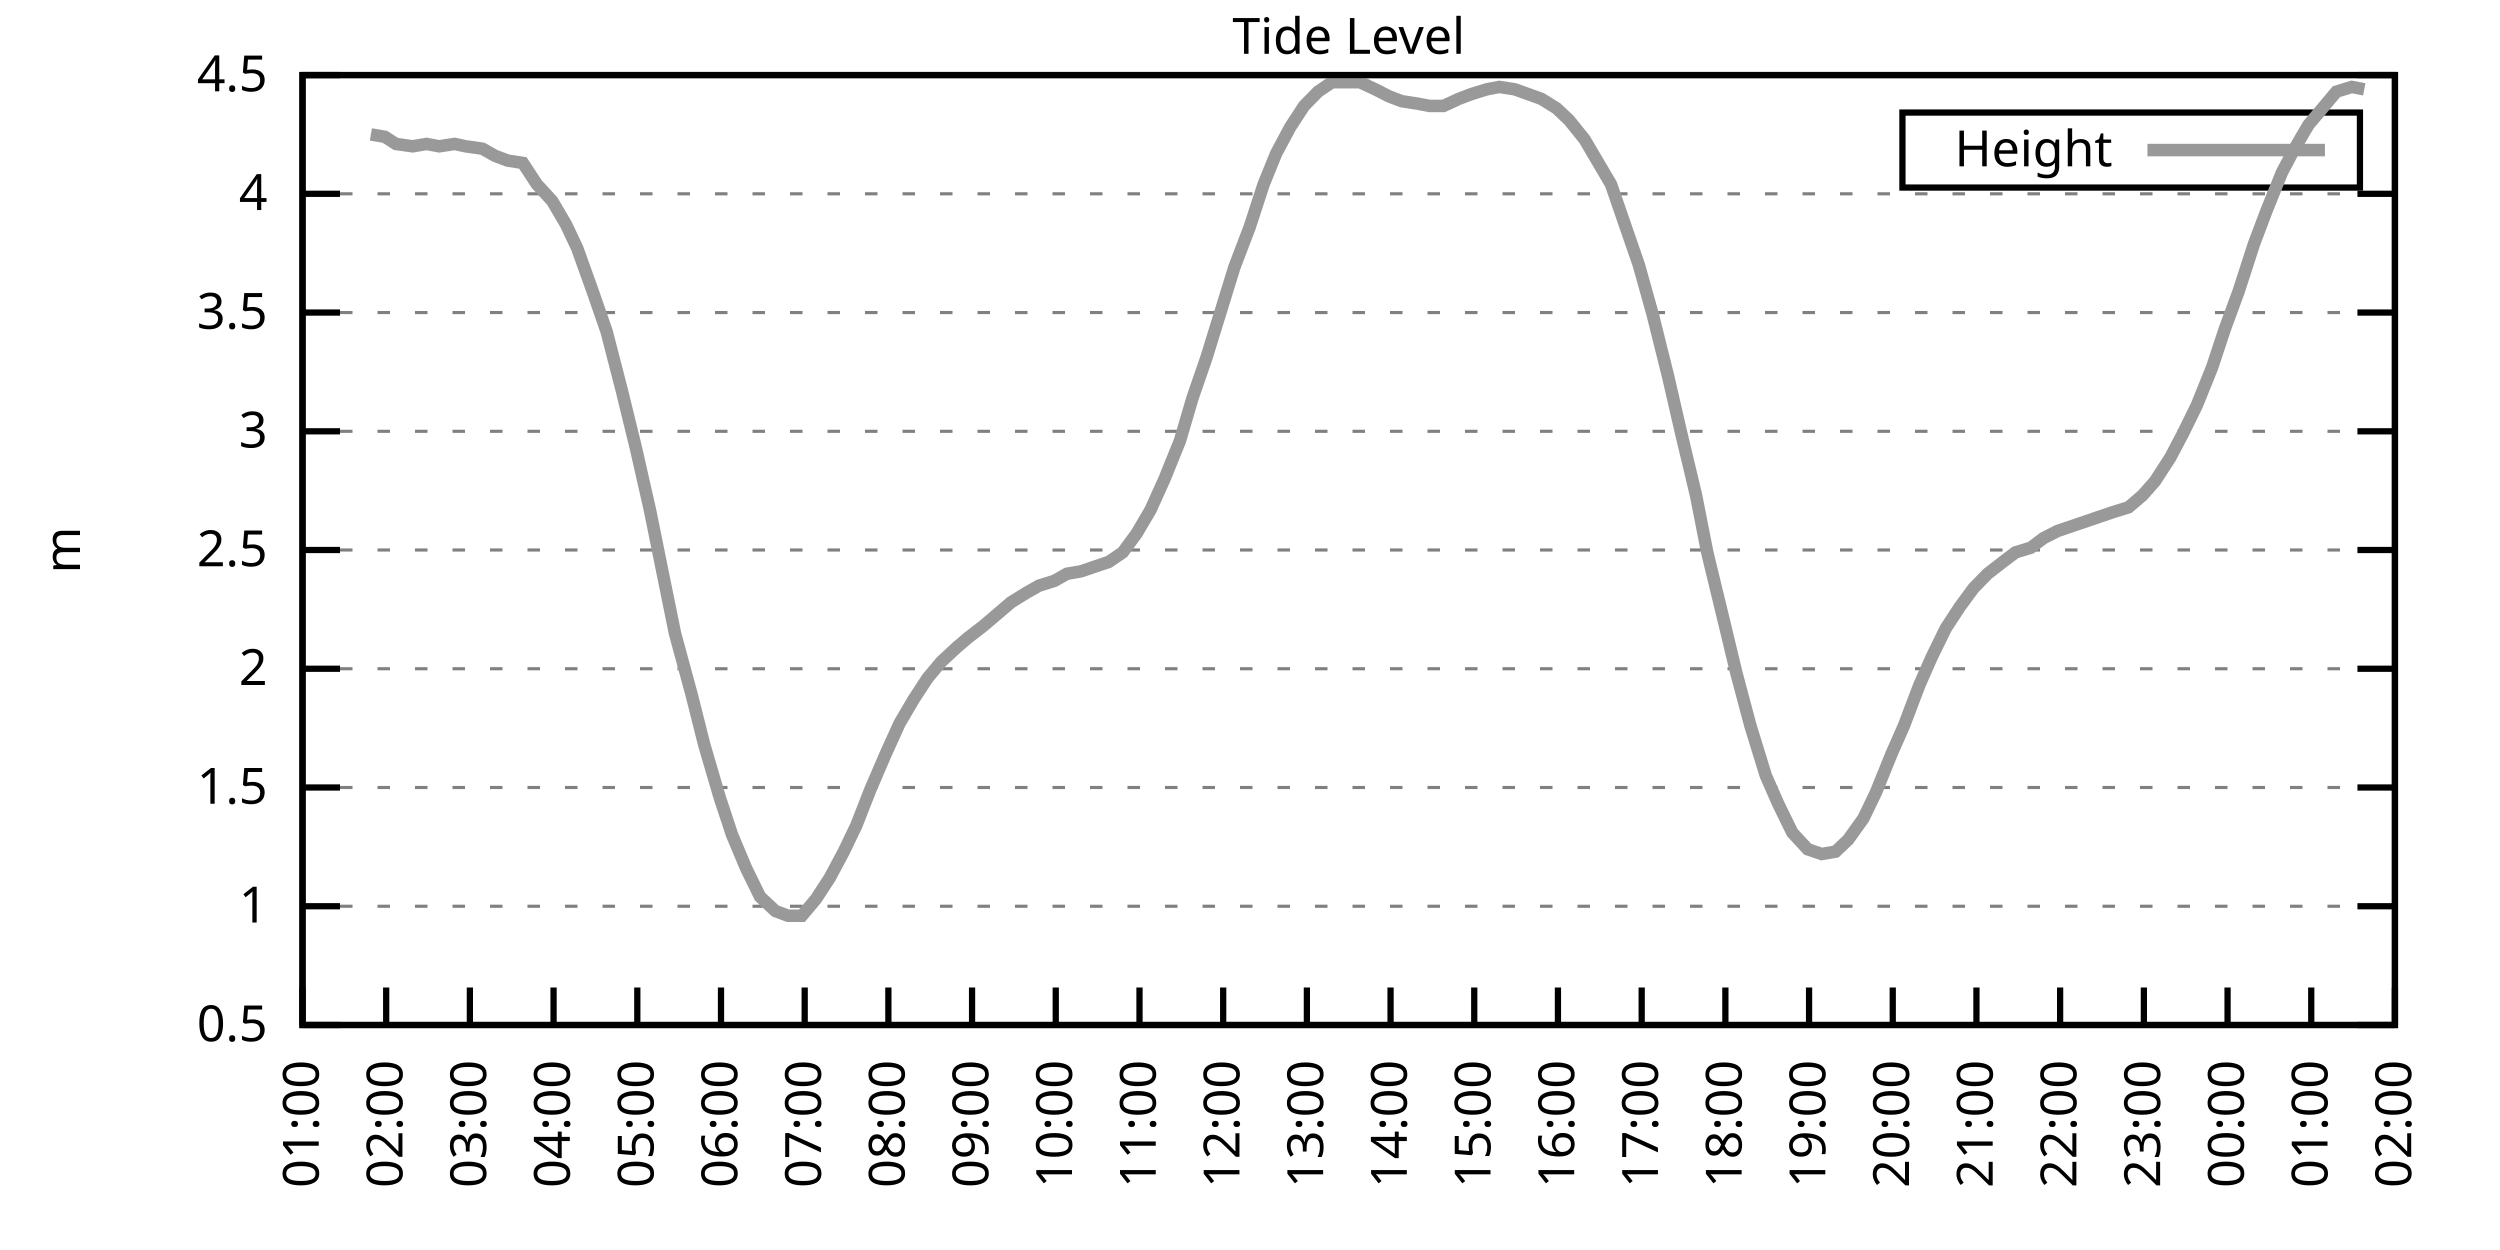
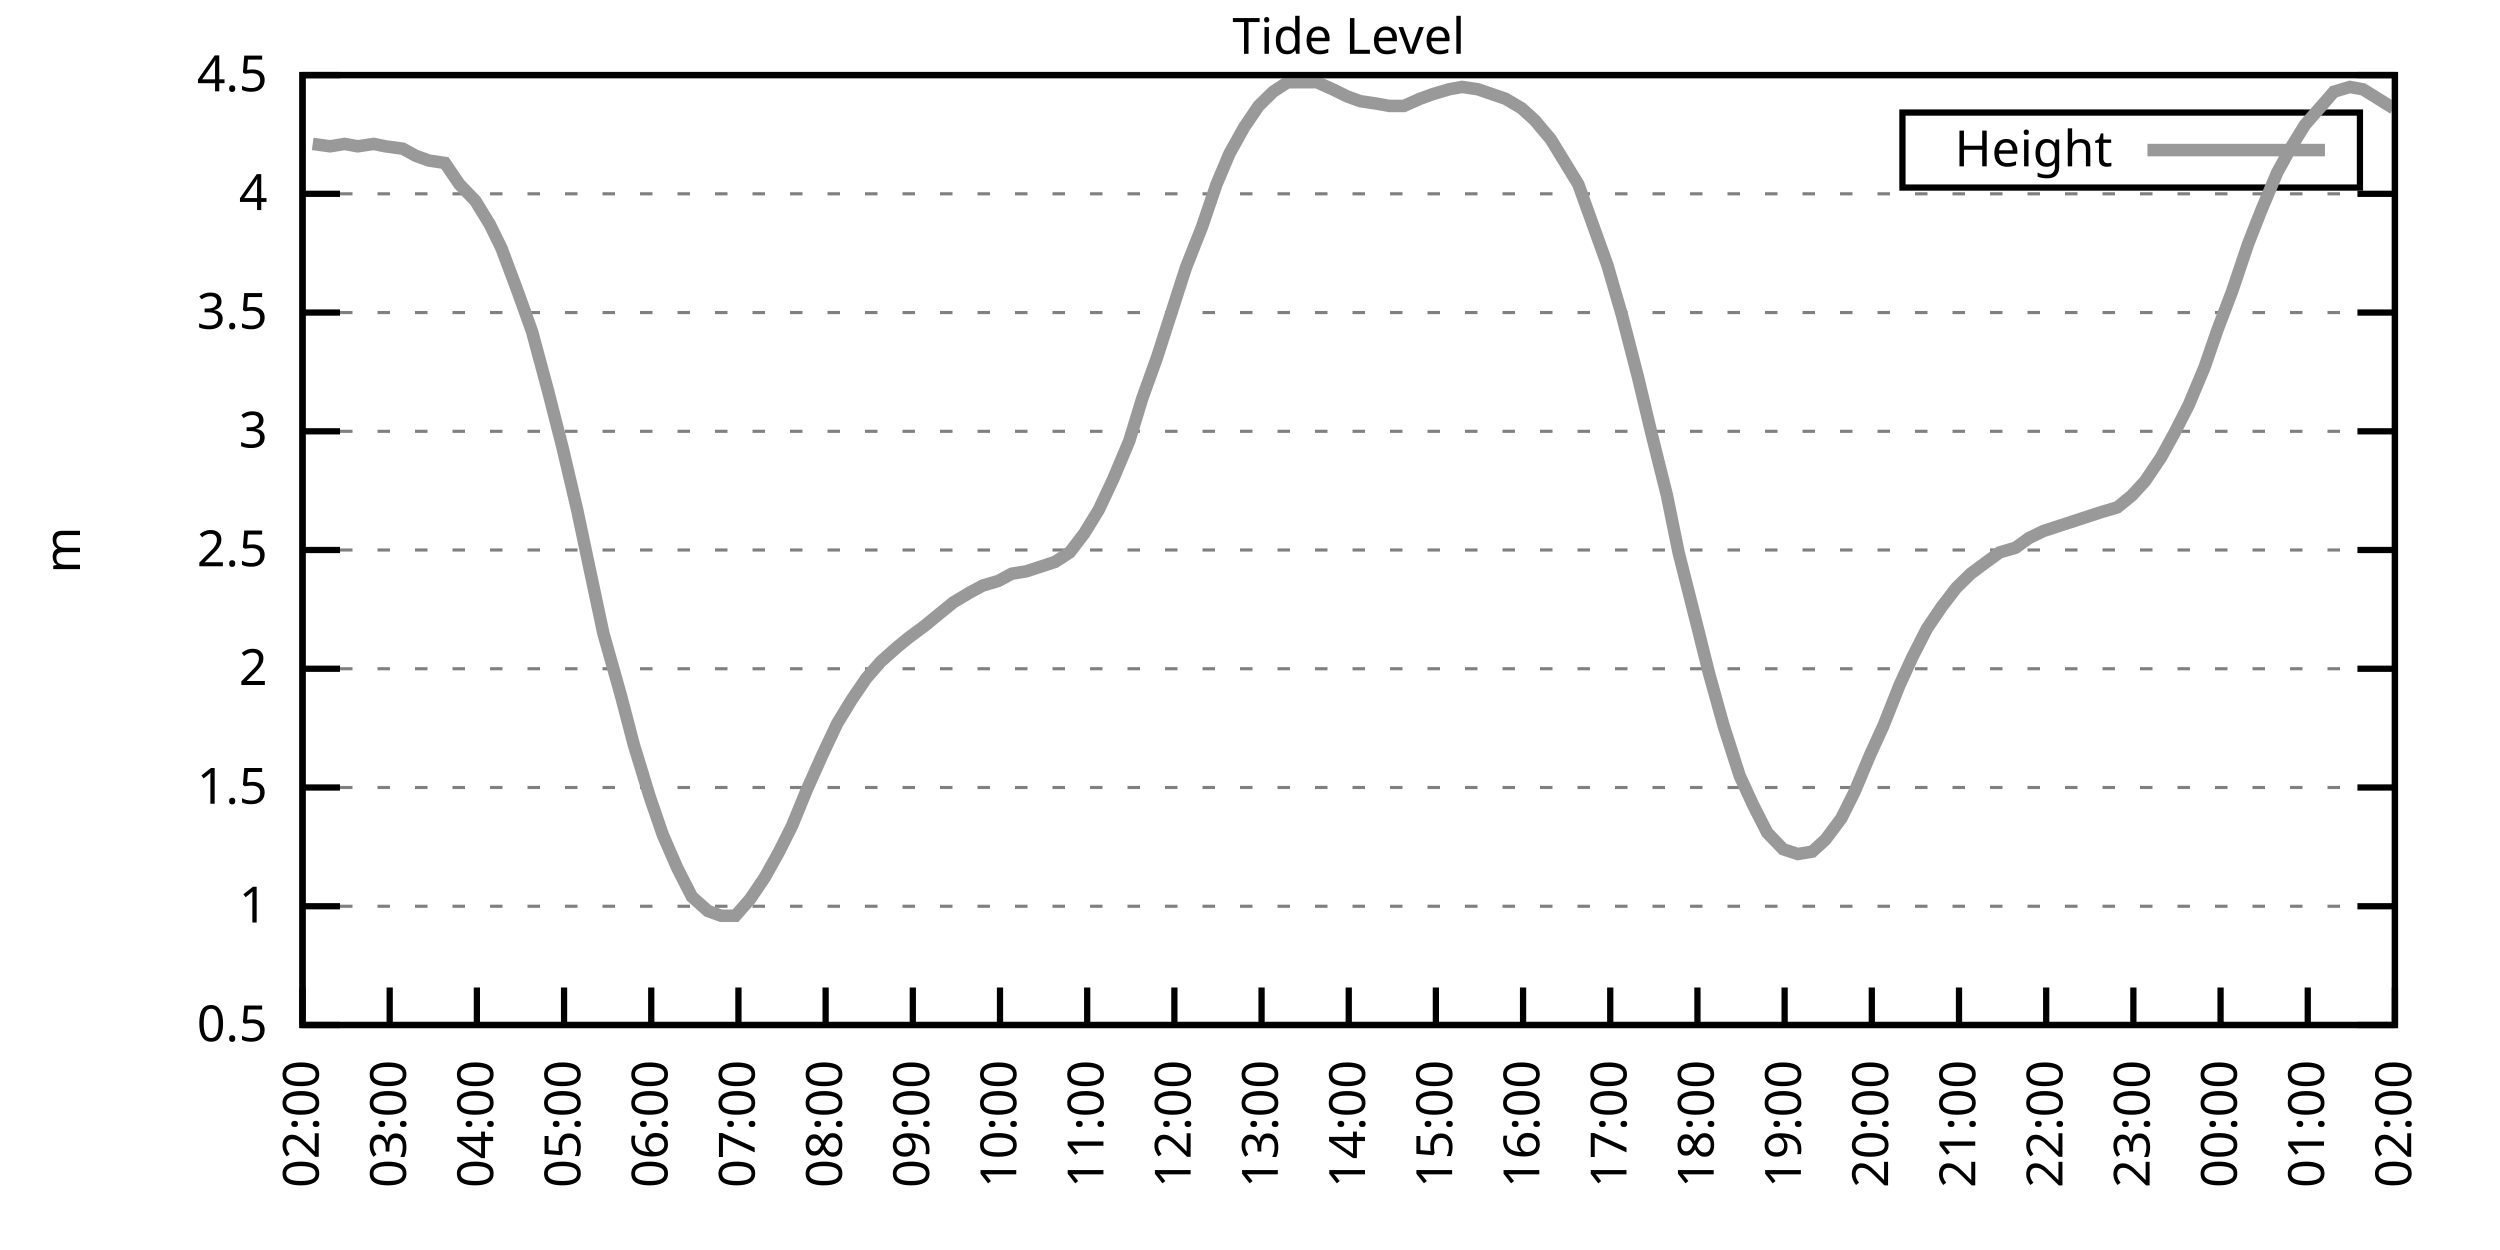
<svg xmlns="http://www.w3.org/2000/svg" xmlns:xlink="http://www.w3.org/1999/xlink" width="400" height="200" viewBox="0 0 400 200">
  <g id="gnuplot_canvas">
    <rect x="0" y="0" width="400" height="200" fill="none" />
    <defs>
      <circle id="gpDot" r="0.5" stroke-width="0.5" stroke="currentColor" />
      <path id="gpPt0" stroke-width="0.333" stroke="currentColor" d="M-1,0 h2 M0,-1 v2" />
      <path id="gpPt1" stroke-width="0.333" stroke="currentColor" d="M-1,-1 L1,1 M1,-1 L-1,1" />
      <path id="gpPt2" stroke-width="0.333" stroke="currentColor" d="M-1,0 L1,0 M0,-1 L0,1 M-1,-1 L1,1 M-1,1 L1,-1" />
      <rect id="gpPt3" stroke-width="0.333" stroke="currentColor" x="-1" y="-1" width="2" height="2" />
      <rect id="gpPt4" stroke-width="0.333" stroke="currentColor" fill="currentColor" x="-1" y="-1" width="2" height="2" />
      <circle id="gpPt5" stroke-width="0.333" stroke="currentColor" cx="0" cy="0" r="1" />
      <use xlink:href="#gpPt5" id="gpPt6" fill="currentColor" stroke="none" />
      <path id="gpPt7" stroke-width="0.333" stroke="currentColor" d="M0,-1.33 L-1.33,0.67 L1.33,0.67 z" />
      <use xlink:href="#gpPt7" id="gpPt8" fill="currentColor" stroke="none" />
      <use xlink:href="#gpPt7" id="gpPt9" stroke="currentColor" transform="rotate(180)" />
      <use xlink:href="#gpPt9" id="gpPt10" fill="currentColor" stroke="none" />
      <use xlink:href="#gpPt3" id="gpPt11" stroke="currentColor" transform="rotate(45)" />
      <use xlink:href="#gpPt11" id="gpPt12" fill="currentColor" stroke="none" />
      <path id="gpPt13" stroke-width="0.333" stroke="currentColor" d="M0,1.330 L1.265,0.411 L0.782,-1.067 L-0.782,-1.076 L-1.265,0.411 z" />
      <use xlink:href="#gpPt13" id="gpPt14" fill="currentColor" stroke="none" />
      <filter id="textbox" filterUnits="objectBoundingBox" x="0" y="0" height="1" width="1">
        <feFlood flood-color="white" flood-opacity="1" result="bgnd" />
        <feComposite in="SourceGraphic" in2="bgnd" operator="atop" />
      </filter>
      <filter id="greybox" filterUnits="objectBoundingBox" x="0" y="0" height="1" width="1">
        <feFlood flood-color="lightgrey" flood-opacity="1" result="grey" />
        <feComposite in="SourceGraphic" in2="grey" operator="atop" />
      </filter>
    </defs>
    <g fill="none" color="white" stroke="currentColor" stroke-width="1.00" stroke-linecap="butt" stroke-linejoin="miter">
</g>
    <g fill="none" color="black" stroke="currentColor" stroke-width="1.00" stroke-linecap="butt" stroke-linejoin="miter">
      <g stroke="none" shape-rendering="crispEdges">
        <polygon fill="rgb(255, 255, 255)" points="48.40,164.00 383.18,164.00 383.18,12.02 48.40,12.02 " />
      </g>
    </g>
    <g fill="none" color="black" stroke="currentColor" stroke-width="1.00" stroke-linecap="butt" stroke-linejoin="miter">
</g>
    <g fill="none" color="black" stroke="black" stroke-width="0.50" stroke-linecap="butt" stroke-linejoin="miter">
</g>
    <g fill="none" color="gray" stroke="currentColor" stroke-width="0.50" stroke-linecap="butt" stroke-linejoin="miter">
      <path stroke="gray" stroke-dasharray="2,4" class="gridline" d="M48.40,164.00 L383.19,164.00  " />
    </g>
    <g fill="none" color="gray" stroke="gray" stroke-width="1.00" stroke-linecap="butt" stroke-linejoin="miter">
</g>
    <g fill="none" color="black" stroke="currentColor" stroke-width="1.00" stroke-linecap="butt" stroke-linejoin="miter">
      <path stroke="black" d="M48.40,164.00 L54.40,164.00 M383.19,164.00 L377.19,164.00  " />
      <g transform="translate(42.80,166.60)" stroke="none" fill="black" font-family="Sans" font-size="8.00" text-anchor="end">
        <text>
          <tspan font-family="Sans"> 0.5</tspan>
        </text>
      </g>
    </g>
    <g fill="none" color="black" stroke="currentColor" stroke-width="1.00" stroke-linecap="butt" stroke-linejoin="miter">
</g>
    <g fill="none" color="black" stroke="black" stroke-width="0.50" stroke-linecap="butt" stroke-linejoin="miter">
</g>
    <g fill="none" color="gray" stroke="currentColor" stroke-width="0.50" stroke-linecap="butt" stroke-linejoin="miter">
      <path stroke="gray" stroke-dasharray="2,4" class="gridline" d="M48.40,145.00 L383.19,145.00  " />
    </g>
    <g fill="none" color="gray" stroke="gray" stroke-width="1.00" stroke-linecap="butt" stroke-linejoin="miter">
</g>
    <g fill="none" color="black" stroke="currentColor" stroke-width="1.00" stroke-linecap="butt" stroke-linejoin="miter">
      <path stroke="black" d="M48.40,145.00 L54.40,145.00 M383.19,145.00 L377.19,145.00  " />
      <g transform="translate(42.80,147.60)" stroke="none" fill="black" font-family="Sans" font-size="8.00" text-anchor="end">
        <text>
          <tspan font-family="Sans"> 1</tspan>
        </text>
      </g>
    </g>
    <g fill="none" color="black" stroke="currentColor" stroke-width="1.00" stroke-linecap="butt" stroke-linejoin="miter">
</g>
    <g fill="none" color="black" stroke="black" stroke-width="0.50" stroke-linecap="butt" stroke-linejoin="miter">
</g>
    <g fill="none" color="gray" stroke="currentColor" stroke-width="0.50" stroke-linecap="butt" stroke-linejoin="miter">
      <path stroke="gray" stroke-dasharray="2,4" class="gridline" d="M48.40,126.00 L383.19,126.00  " />
    </g>
    <g fill="none" color="gray" stroke="gray" stroke-width="1.00" stroke-linecap="butt" stroke-linejoin="miter">
</g>
    <g fill="none" color="black" stroke="currentColor" stroke-width="1.00" stroke-linecap="butt" stroke-linejoin="miter">
      <path stroke="black" d="M48.40,126.00 L54.40,126.00 M383.19,126.00 L377.19,126.00  " />
      <g transform="translate(42.80,128.60)" stroke="none" fill="black" font-family="Sans" font-size="8.00" text-anchor="end">
        <text>
          <tspan font-family="Sans"> 1.5</tspan>
        </text>
      </g>
    </g>
    <g fill="none" color="black" stroke="currentColor" stroke-width="1.00" stroke-linecap="butt" stroke-linejoin="miter">
</g>
    <g fill="none" color="black" stroke="black" stroke-width="0.50" stroke-linecap="butt" stroke-linejoin="miter">
</g>
    <g fill="none" color="gray" stroke="currentColor" stroke-width="0.50" stroke-linecap="butt" stroke-linejoin="miter">
      <path stroke="gray" stroke-dasharray="2,4" class="gridline" d="M48.40,107.00 L383.19,107.00  " />
    </g>
    <g fill="none" color="gray" stroke="gray" stroke-width="1.00" stroke-linecap="butt" stroke-linejoin="miter">
</g>
    <g fill="none" color="black" stroke="currentColor" stroke-width="1.00" stroke-linecap="butt" stroke-linejoin="miter">
      <path stroke="black" d="M48.40,107.00 L54.40,107.00 M383.19,107.00 L377.19,107.00  " />
      <g transform="translate(42.80,109.60)" stroke="none" fill="black" font-family="Sans" font-size="8.00" text-anchor="end">
        <text>
          <tspan font-family="Sans"> 2</tspan>
        </text>
      </g>
    </g>
    <g fill="none" color="black" stroke="currentColor" stroke-width="1.00" stroke-linecap="butt" stroke-linejoin="miter">
</g>
    <g fill="none" color="black" stroke="black" stroke-width="0.50" stroke-linecap="butt" stroke-linejoin="miter">
</g>
    <g fill="none" color="gray" stroke="currentColor" stroke-width="0.50" stroke-linecap="butt" stroke-linejoin="miter">
      <path stroke="gray" stroke-dasharray="2,4" class="gridline" d="M48.40,88.00 L383.19,88.00  " />
    </g>
    <g fill="none" color="gray" stroke="gray" stroke-width="1.00" stroke-linecap="butt" stroke-linejoin="miter">
</g>
    <g fill="none" color="black" stroke="currentColor" stroke-width="1.00" stroke-linecap="butt" stroke-linejoin="miter">
      <path stroke="black" d="M48.40,88.00 L54.40,88.00 M383.19,88.00 L377.19,88.00  " />
      <g transform="translate(42.80,90.60)" stroke="none" fill="black" font-family="Sans" font-size="8.00" text-anchor="end">
        <text>
          <tspan font-family="Sans"> 2.5</tspan>
        </text>
      </g>
    </g>
    <g fill="none" color="black" stroke="currentColor" stroke-width="1.00" stroke-linecap="butt" stroke-linejoin="miter">
</g>
    <g fill="none" color="black" stroke="black" stroke-width="0.50" stroke-linecap="butt" stroke-linejoin="miter">
</g>
    <g fill="none" color="gray" stroke="currentColor" stroke-width="0.50" stroke-linecap="butt" stroke-linejoin="miter">
      <path stroke="gray" stroke-dasharray="2,4" class="gridline" d="M48.40,69.01 L383.19,69.01  " />
    </g>
    <g fill="none" color="gray" stroke="gray" stroke-width="1.00" stroke-linecap="butt" stroke-linejoin="miter">
</g>
    <g fill="none" color="black" stroke="currentColor" stroke-width="1.00" stroke-linecap="butt" stroke-linejoin="miter">
      <path stroke="black" d="M48.40,69.01 L54.40,69.01 M383.19,69.01 L377.19,69.01  " />
      <g transform="translate(42.80,71.61)" stroke="none" fill="black" font-family="Sans" font-size="8.00" text-anchor="end">
        <text>
          <tspan font-family="Sans"> 3</tspan>
        </text>
      </g>
    </g>
    <g fill="none" color="black" stroke="currentColor" stroke-width="1.00" stroke-linecap="butt" stroke-linejoin="miter">
</g>
    <g fill="none" color="black" stroke="black" stroke-width="0.50" stroke-linecap="butt" stroke-linejoin="miter">
</g>
    <g fill="none" color="gray" stroke="currentColor" stroke-width="0.50" stroke-linecap="butt" stroke-linejoin="miter">
      <path stroke="gray" stroke-dasharray="2,4" class="gridline" d="M48.40,50.01 L383.19,50.01  " />
    </g>
    <g fill="none" color="gray" stroke="gray" stroke-width="1.00" stroke-linecap="butt" stroke-linejoin="miter">
</g>
    <g fill="none" color="black" stroke="currentColor" stroke-width="1.00" stroke-linecap="butt" stroke-linejoin="miter">
      <path stroke="black" d="M48.40,50.01 L54.40,50.01 M383.19,50.01 L377.19,50.01  " />
      <g transform="translate(42.80,52.61)" stroke="none" fill="black" font-family="Sans" font-size="8.00" text-anchor="end">
        <text>
          <tspan font-family="Sans"> 3.5</tspan>
        </text>
      </g>
    </g>
    <g fill="none" color="black" stroke="currentColor" stroke-width="1.00" stroke-linecap="butt" stroke-linejoin="miter">
</g>
    <g fill="none" color="black" stroke="black" stroke-width="0.50" stroke-linecap="butt" stroke-linejoin="miter">
</g>
    <g fill="none" color="gray" stroke="currentColor" stroke-width="0.50" stroke-linecap="butt" stroke-linejoin="miter">
      <path stroke="gray" stroke-dasharray="2,4" class="gridline" d="M48.40,31.01 L383.19,31.01  " />
    </g>
    <g fill="none" color="gray" stroke="gray" stroke-width="1.00" stroke-linecap="butt" stroke-linejoin="miter">
</g>
    <g fill="none" color="black" stroke="currentColor" stroke-width="1.00" stroke-linecap="butt" stroke-linejoin="miter">
      <path stroke="black" d="M48.40,31.01 L54.40,31.01 M383.19,31.01 L377.19,31.01  " />
      <g transform="translate(42.80,33.61)" stroke="none" fill="black" font-family="Sans" font-size="8.00" text-anchor="end">
        <text>
          <tspan font-family="Sans"> 4</tspan>
        </text>
      </g>
    </g>
    <g fill="none" color="black" stroke="currentColor" stroke-width="1.00" stroke-linecap="butt" stroke-linejoin="miter">
</g>
    <g fill="none" color="black" stroke="black" stroke-width="0.50" stroke-linecap="butt" stroke-linejoin="miter">
</g>
    <g fill="none" color="gray" stroke="currentColor" stroke-width="0.50" stroke-linecap="butt" stroke-linejoin="miter">
      <path stroke="gray" stroke-dasharray="2,4" class="gridline" d="M48.40,12.01 L383.19,12.01  " />
    </g>
    <g fill="none" color="gray" stroke="gray" stroke-width="1.00" stroke-linecap="butt" stroke-linejoin="miter">
</g>
    <g fill="none" color="black" stroke="currentColor" stroke-width="1.00" stroke-linecap="butt" stroke-linejoin="miter">
      <path stroke="black" d="M48.40,12.01 L54.40,12.01 M383.19,12.01 L377.19,12.01  " />
      <g transform="translate(42.80,14.61)" stroke="none" fill="black" font-family="Sans" font-size="8.00" text-anchor="end">
        <text>
          <tspan font-family="Sans"> 4.5</tspan>
        </text>
      </g>
    </g>
    <g fill="none" color="black" stroke="currentColor" stroke-width="1.00" stroke-linecap="butt" stroke-linejoin="miter">
      <path stroke="black" d="M48.40,164.00 L48.40,158.00  " />
      <g transform="translate(51.00,169.60) rotate(270.00)" stroke="none" fill="black" font-family="Sans" font-size="8.00" text-anchor="end">
        <text>
-           <tspan font-family="Sans">01:00</tspan>
-         </text>
-       </g>
-     </g>
-     <g fill="none" color="black" stroke="currentColor" stroke-width="1.00" stroke-linecap="butt" stroke-linejoin="miter">
-       <path stroke="black" d="M61.79,164.00 L61.79,158.00  " />
-       <g transform="translate(64.39,169.60) rotate(270.00)" stroke="none" fill="black" font-family="Sans" font-size="8.00" text-anchor="end">
-         <text>
          <tspan font-family="Sans">02:00</tspan>
        </text>
      </g>
    </g>
    <g fill="none" color="black" stroke="currentColor" stroke-width="1.00" stroke-linecap="butt" stroke-linejoin="miter">
-       <path stroke="black" d="M75.18,164.00 L75.18,158.00  " />
-       <g transform="translate(77.78,169.60) rotate(270.00)" stroke="none" fill="black" font-family="Sans" font-size="8.00" text-anchor="end">
+       <path stroke="black" d="M62.35,164.00 L62.35,158.00  " />
+       <g transform="translate(64.95,169.60) rotate(270.00)" stroke="none" fill="black" font-family="Sans" font-size="8.00" text-anchor="end">
        <text>
          <tspan font-family="Sans">03:00</tspan>
        </text>
      </g>
    </g>
    <g fill="none" color="black" stroke="currentColor" stroke-width="1.00" stroke-linecap="butt" stroke-linejoin="miter">
-       <path stroke="black" d="M88.57,164.00 L88.57,158.00  " />
-       <g transform="translate(91.17,169.60) rotate(270.00)" stroke="none" fill="black" font-family="Sans" font-size="8.00" text-anchor="end">
+       <path stroke="black" d="M76.30,164.00 L76.30,158.00  " />
+       <g transform="translate(78.90,169.60) rotate(270.00)" stroke="none" fill="black" font-family="Sans" font-size="8.00" text-anchor="end">
        <text>
          <tspan font-family="Sans">04:00</tspan>
        </text>
      </g>
    </g>
    <g fill="none" color="black" stroke="currentColor" stroke-width="1.00" stroke-linecap="butt" stroke-linejoin="miter">
-       <path stroke="black" d="M101.97,164.00 L101.97,158.00  " />
-       <g transform="translate(104.57,169.60) rotate(270.00)" stroke="none" fill="black" font-family="Sans" font-size="8.00" text-anchor="end">
+       <path stroke="black" d="M90.25,164.00 L90.25,158.00  " />
+       <g transform="translate(92.85,169.60) rotate(270.00)" stroke="none" fill="black" font-family="Sans" font-size="8.00" text-anchor="end">
        <text>
          <tspan font-family="Sans">05:00</tspan>
        </text>
      </g>
    </g>
    <g fill="none" color="black" stroke="currentColor" stroke-width="1.00" stroke-linecap="butt" stroke-linejoin="miter">
-       <path stroke="black" d="M115.36,164.00 L115.36,158.00  " />
-       <g transform="translate(117.96,169.60) rotate(270.00)" stroke="none" fill="black" font-family="Sans" font-size="8.00" text-anchor="end">
+       <path stroke="black" d="M104.20,164.00 L104.20,158.00  " />
+       <g transform="translate(106.80,169.60) rotate(270.00)" stroke="none" fill="black" font-family="Sans" font-size="8.00" text-anchor="end">
        <text>
          <tspan font-family="Sans">06:00</tspan>
        </text>
      </g>
    </g>
    <g fill="none" color="black" stroke="currentColor" stroke-width="1.00" stroke-linecap="butt" stroke-linejoin="miter">
-       <path stroke="black" d="M128.75,164.00 L128.75,158.00  " />
-       <g transform="translate(131.35,169.60) rotate(270.00)" stroke="none" fill="black" font-family="Sans" font-size="8.00" text-anchor="end">
+       <path stroke="black" d="M118.15,164.00 L118.15,158.00  " />
+       <g transform="translate(120.75,169.60) rotate(270.00)" stroke="none" fill="black" font-family="Sans" font-size="8.00" text-anchor="end">
        <text>
          <tspan font-family="Sans">07:00</tspan>
        </text>
      </g>
    </g>
    <g fill="none" color="black" stroke="currentColor" stroke-width="1.00" stroke-linecap="butt" stroke-linejoin="miter">
-       <path stroke="black" d="M142.14,164.00 L142.14,158.00  " />
-       <g transform="translate(144.74,169.60) rotate(270.00)" stroke="none" fill="black" font-family="Sans" font-size="8.00" text-anchor="end">
+       <path stroke="black" d="M132.10,164.00 L132.10,158.00  " />
+       <g transform="translate(134.70,169.60) rotate(270.00)" stroke="none" fill="black" font-family="Sans" font-size="8.00" text-anchor="end">
        <text>
          <tspan font-family="Sans">08:00</tspan>
        </text>
      </g>
    </g>
    <g fill="none" color="black" stroke="currentColor" stroke-width="1.00" stroke-linecap="butt" stroke-linejoin="miter">
-       <path stroke="black" d="M155.53,164.00 L155.53,158.00  " />
-       <g transform="translate(158.13,169.60) rotate(270.00)" stroke="none" fill="black" font-family="Sans" font-size="8.00" text-anchor="end">
+       <path stroke="black" d="M146.05,164.00 L146.05,158.00  " />
+       <g transform="translate(148.65,169.60) rotate(270.00)" stroke="none" fill="black" font-family="Sans" font-size="8.00" text-anchor="end">
        <text>
          <tspan font-family="Sans">09:00</tspan>
        </text>
      </g>
    </g>
    <g fill="none" color="black" stroke="currentColor" stroke-width="1.00" stroke-linecap="butt" stroke-linejoin="miter">
-       <path stroke="black" d="M168.92,164.00 L168.92,158.00  " />
-       <g transform="translate(171.52,169.60) rotate(270.00)" stroke="none" fill="black" font-family="Sans" font-size="8.00" text-anchor="end">
+       <path stroke="black" d="M160.00,164.00 L160.00,158.00  " />
+       <g transform="translate(162.60,169.60) rotate(270.00)" stroke="none" fill="black" font-family="Sans" font-size="8.00" text-anchor="end">
        <text>
          <tspan font-family="Sans">10:00</tspan>
        </text>
      </g>
    </g>
    <g fill="none" color="black" stroke="currentColor" stroke-width="1.00" stroke-linecap="butt" stroke-linejoin="miter">
-       <path stroke="black" d="M182.32,164.00 L182.32,158.00  " />
-       <g transform="translate(184.92,169.60) rotate(270.00)" stroke="none" fill="black" font-family="Sans" font-size="8.00" text-anchor="end">
+       <path stroke="black" d="M173.95,164.00 L173.95,158.00  " />
+       <g transform="translate(176.55,169.60) rotate(270.00)" stroke="none" fill="black" font-family="Sans" font-size="8.00" text-anchor="end">
        <text>
          <tspan font-family="Sans">11:00</tspan>
        </text>
      </g>
    </g>
    <g fill="none" color="black" stroke="currentColor" stroke-width="1.00" stroke-linecap="butt" stroke-linejoin="miter">
-       <path stroke="black" d="M195.71,164.00 L195.71,158.00  " />
-       <g transform="translate(198.31,169.60) rotate(270.00)" stroke="none" fill="black" font-family="Sans" font-size="8.00" text-anchor="end">
+       <path stroke="black" d="M187.90,164.00 L187.90,158.00  " />
+       <g transform="translate(190.50,169.60) rotate(270.00)" stroke="none" fill="black" font-family="Sans" font-size="8.00" text-anchor="end">
        <text>
          <tspan font-family="Sans">12:00</tspan>
        </text>
      </g>
    </g>
    <g fill="none" color="black" stroke="currentColor" stroke-width="1.00" stroke-linecap="butt" stroke-linejoin="miter">
-       <path stroke="black" d="M209.10,164.00 L209.10,158.00  " />
-       <g transform="translate(211.70,169.60) rotate(270.00)" stroke="none" fill="black" font-family="Sans" font-size="8.00" text-anchor="end">
+       <path stroke="black" d="M201.85,164.00 L201.85,158.00  " />
+       <g transform="translate(204.45,169.60) rotate(270.00)" stroke="none" fill="black" font-family="Sans" font-size="8.00" text-anchor="end">
        <text>
          <tspan font-family="Sans">13:00</tspan>
        </text>
      </g>
    </g>
    <g fill="none" color="black" stroke="currentColor" stroke-width="1.00" stroke-linecap="butt" stroke-linejoin="miter">
-       <path stroke="black" d="M222.49,164.00 L222.49,158.00  " />
-       <g transform="translate(225.09,169.60) rotate(270.00)" stroke="none" fill="black" font-family="Sans" font-size="8.00" text-anchor="end">
+       <path stroke="black" d="M215.80,164.00 L215.80,158.00  " />
+       <g transform="translate(218.40,169.60) rotate(270.00)" stroke="none" fill="black" font-family="Sans" font-size="8.00" text-anchor="end">
        <text>
          <tspan font-family="Sans">14:00</tspan>
        </text>
      </g>
    </g>
    <g fill="none" color="black" stroke="currentColor" stroke-width="1.00" stroke-linecap="butt" stroke-linejoin="miter">
-       <path stroke="black" d="M235.88,164.00 L235.88,158.00  " />
-       <g transform="translate(238.48,169.60) rotate(270.00)" stroke="none" fill="black" font-family="Sans" font-size="8.00" text-anchor="end">
+       <path stroke="black" d="M229.74,164.00 L229.74,158.00  " />
+       <g transform="translate(232.34,169.60) rotate(270.00)" stroke="none" fill="black" font-family="Sans" font-size="8.00" text-anchor="end">
        <text>
          <tspan font-family="Sans">15:00</tspan>
        </text>
      </g>
    </g>
    <g fill="none" color="black" stroke="currentColor" stroke-width="1.00" stroke-linecap="butt" stroke-linejoin="miter">
-       <path stroke="black" d="M249.27,164.00 L249.27,158.00  " />
-       <g transform="translate(251.87,169.60) rotate(270.00)" stroke="none" fill="black" font-family="Sans" font-size="8.00" text-anchor="end">
+       <path stroke="black" d="M243.69,164.00 L243.69,158.00  " />
+       <g transform="translate(246.29,169.60) rotate(270.00)" stroke="none" fill="black" font-family="Sans" font-size="8.00" text-anchor="end">
        <text>
          <tspan font-family="Sans">16:00</tspan>
        </text>
      </g>
    </g>
    <g fill="none" color="black" stroke="currentColor" stroke-width="1.00" stroke-linecap="butt" stroke-linejoin="miter">
-       <path stroke="black" d="M262.67,164.00 L262.67,158.00  " />
-       <g transform="translate(265.27,169.60) rotate(270.00)" stroke="none" fill="black" font-family="Sans" font-size="8.00" text-anchor="end">
+       <path stroke="black" d="M257.64,164.00 L257.64,158.00  " />
+       <g transform="translate(260.24,169.60) rotate(270.00)" stroke="none" fill="black" font-family="Sans" font-size="8.00" text-anchor="end">
        <text>
          <tspan font-family="Sans">17:00</tspan>
        </text>
      </g>
    </g>
    <g fill="none" color="black" stroke="currentColor" stroke-width="1.00" stroke-linecap="butt" stroke-linejoin="miter">
-       <path stroke="black" d="M276.06,164.00 L276.06,158.00  " />
-       <g transform="translate(278.66,169.60) rotate(270.00)" stroke="none" fill="black" font-family="Sans" font-size="8.00" text-anchor="end">
+       <path stroke="black" d="M271.59,164.00 L271.59,158.00  " />
+       <g transform="translate(274.19,169.60) rotate(270.00)" stroke="none" fill="black" font-family="Sans" font-size="8.00" text-anchor="end">
        <text>
          <tspan font-family="Sans">18:00</tspan>
        </text>
      </g>
    </g>
    <g fill="none" color="black" stroke="currentColor" stroke-width="1.00" stroke-linecap="butt" stroke-linejoin="miter">
-       <path stroke="black" d="M289.45,164.00 L289.45,158.00  " />
-       <g transform="translate(292.05,169.60) rotate(270.00)" stroke="none" fill="black" font-family="Sans" font-size="8.00" text-anchor="end">
+       <path stroke="black" d="M285.54,164.00 L285.54,158.00  " />
+       <g transform="translate(288.14,169.60) rotate(270.00)" stroke="none" fill="black" font-family="Sans" font-size="8.00" text-anchor="end">
        <text>
          <tspan font-family="Sans">19:00</tspan>
        </text>
      </g>
    </g>
    <g fill="none" color="black" stroke="currentColor" stroke-width="1.00" stroke-linecap="butt" stroke-linejoin="miter">
-       <path stroke="black" d="M302.84,164.00 L302.84,158.00  " />
-       <g transform="translate(305.44,169.60) rotate(270.00)" stroke="none" fill="black" font-family="Sans" font-size="8.00" text-anchor="end">
+       <path stroke="black" d="M299.49,164.00 L299.49,158.00  " />
+       <g transform="translate(302.09,169.60) rotate(270.00)" stroke="none" fill="black" font-family="Sans" font-size="8.00" text-anchor="end">
        <text>
          <tspan font-family="Sans">20:00</tspan>
        </text>
      </g>
    </g>
    <g fill="none" color="black" stroke="currentColor" stroke-width="1.00" stroke-linecap="butt" stroke-linejoin="miter">
-       <path stroke="black" d="M316.23,164.00 L316.23,158.00  " />
-       <g transform="translate(318.83,169.60) rotate(270.00)" stroke="none" fill="black" font-family="Sans" font-size="8.00" text-anchor="end">
+       <path stroke="black" d="M313.44,164.00 L313.44,158.00  " />
+       <g transform="translate(316.04,169.60) rotate(270.00)" stroke="none" fill="black" font-family="Sans" font-size="8.00" text-anchor="end">
        <text>
          <tspan font-family="Sans">21:00</tspan>
        </text>
      </g>
    </g>
    <g fill="none" color="black" stroke="currentColor" stroke-width="1.00" stroke-linecap="butt" stroke-linejoin="miter">
-       <path stroke="black" d="M329.62,164.00 L329.62,158.00  " />
-       <g transform="translate(332.22,169.60) rotate(270.00)" stroke="none" fill="black" font-family="Sans" font-size="8.00" text-anchor="end">
+       <path stroke="black" d="M327.39,164.00 L327.39,158.00  " />
+       <g transform="translate(329.99,169.60) rotate(270.00)" stroke="none" fill="black" font-family="Sans" font-size="8.00" text-anchor="end">
        <text>
          <tspan font-family="Sans">22:00</tspan>
        </text>
      </g>
    </g>
    <g fill="none" color="black" stroke="currentColor" stroke-width="1.00" stroke-linecap="butt" stroke-linejoin="miter">
-       <path stroke="black" d="M343.02,164.00 L343.02,158.00  " />
-       <g transform="translate(345.62,169.60) rotate(270.00)" stroke="none" fill="black" font-family="Sans" font-size="8.00" text-anchor="end">
+       <path stroke="black" d="M341.34,164.00 L341.34,158.00  " />
+       <g transform="translate(343.94,169.60) rotate(270.00)" stroke="none" fill="black" font-family="Sans" font-size="8.00" text-anchor="end">
        <text>
          <tspan font-family="Sans">23:00</tspan>
        </text>
      </g>
    </g>
    <g fill="none" color="black" stroke="currentColor" stroke-width="1.00" stroke-linecap="butt" stroke-linejoin="miter">
-       <path stroke="black" d="M356.41,164.00 L356.41,158.00  " />
-       <g transform="translate(359.01,169.60) rotate(270.00)" stroke="none" fill="black" font-family="Sans" font-size="8.00" text-anchor="end">
+       <path stroke="black" d="M355.29,164.00 L355.29,158.00  " />
+       <g transform="translate(357.89,169.60) rotate(270.00)" stroke="none" fill="black" font-family="Sans" font-size="8.00" text-anchor="end">
        <text>
          <tspan font-family="Sans">00:00</tspan>
        </text>
      </g>
    </g>
    <g fill="none" color="black" stroke="currentColor" stroke-width="1.00" stroke-linecap="butt" stroke-linejoin="miter">
-       <path stroke="black" d="M369.80,164.00 L369.80,158.00  " />
-       <g transform="translate(372.40,169.60) rotate(270.00)" stroke="none" fill="black" font-family="Sans" font-size="8.00" text-anchor="end">
+       <path stroke="black" d="M369.24,164.00 L369.24,158.00  " />
+       <g transform="translate(371.84,169.60) rotate(270.00)" stroke="none" fill="black" font-family="Sans" font-size="8.00" text-anchor="end">
        <text>
          <tspan font-family="Sans">01:00</tspan>
        </text>
      </g>
    </g>
    <g fill="none" color="black" stroke="currentColor" stroke-width="1.00" stroke-linecap="butt" stroke-linejoin="miter">
      <path stroke="black" d="M383.19,164.00 L383.19,158.00  " />
      <g transform="translate(385.79,169.60) rotate(270.00)" stroke="none" fill="black" font-family="Sans" font-size="8.00" text-anchor="end">
        <text>
          <tspan font-family="Sans">02:00</tspan>
        </text>
      </g>
    </g>
    <g fill="none" color="black" stroke="currentColor" stroke-width="1.00" stroke-linecap="butt" stroke-linejoin="miter">
</g>
    <g fill="none" color="black" stroke="currentColor" stroke-width="1.00" stroke-linecap="butt" stroke-linejoin="miter">
      <path stroke="black" d="M48.40,12.01 L48.40,164.00 L383.19,164.00 L383.19,12.01 L48.40,12.01 Z  " />
    </g>
    <g fill="none" color="black" stroke="currentColor" stroke-width="1.00" stroke-linecap="butt" stroke-linejoin="miter">
</g>
    <g fill="none" color="black" stroke="currentColor" stroke-width="1.00" stroke-linecap="butt" stroke-linejoin="miter">
      <path stroke="black" d="M304.39,30.01 L304.39,18.01 L377.59,18.01 L377.59,30.01 L304.39,30.01 Z  " />
    </g>
    <g id="Tide_level_plot_1">
      <g fill="none" color="white" stroke="black" stroke-width="2.00" stroke-linecap="butt" stroke-linejoin="miter">
</g>
      <g fill="none" color="black" stroke="currentColor" stroke-width="2.00" stroke-linecap="butt" stroke-linejoin="miter">
        <g transform="translate(337.99,26.61)" stroke="none" fill="black" font-family="Sans" font-size="8.00" text-anchor="end">
          <text>
            <tspan font-family="Sans">Height</tspan>
          </text>
        </g>
      </g>
      <g fill="none" color="black" stroke="currentColor" stroke-width="2.00" stroke-linecap="butt" stroke-linejoin="miter">
-         <path stroke="rgb(153, 153, 153)" d="M343.59,24.01 L371.99,24.01 M59.34,21.51 L61.57,21.89 L63.35,23.03 L66.03,23.41 L68.26,23.03 L70.27,23.41   L72.73,23.03 L74.51,23.41 L77.19,23.79 L79.20,24.93 L81.21,25.69 L83.66,26.07 L85.90,29.49 L88.35,32.15   L90.58,35.95 L92.37,39.75 L94.82,46.59 L97.06,53.05 L99.51,62.55 L101.74,71.67 L103.98,81.55 L105.98,91.42   L107.99,101.30 L110.67,111.18 L112.68,119.16 L115.13,127.52 L117.14,133.60 L119.38,138.92 L121.61,143.48 L124.06,145.76   L126.07,146.52 L128.30,146.52 L130.54,143.86 L132.77,140.44 L135.00,136.26 L137.01,132.08 L139.24,126.38 L141.69,120.68   L143.93,115.74 L146.16,111.94 L148.39,108.52 L150.62,105.86 L153.08,103.58 L154.86,102.06 L157.32,100.16 L159.55,98.26   L161.78,96.36 L164.24,94.84 L166.25,93.70 L168.70,92.94 L170.71,91.80 L172.94,91.42 L175.17,90.66 L177.41,89.90   L179.64,88.38 L181.87,85.35 L184.10,81.55 L186.33,76.61 L188.79,70.53 L190.80,63.69 L193.03,57.23 L195.26,50.01   L197.49,42.79 L199.95,36.33 L202.18,29.49 L204.19,24.55 L206.42,20.37 L208.65,16.95 L210.88,14.67 L213.12,13.15   L215.35,13.15 L217.58,13.15 L220.04,14.29 L222.27,15.43 L224.28,16.19 L226.73,16.57 L228.74,16.95 L230.97,16.95   L233.43,15.81 L235.44,15.05 L237.89,14.29 L239.90,13.91 L242.36,14.29 L246.60,15.81 L249.05,17.33 L251.06,19.23   L253.51,22.27 L255.75,26.07 L257.76,29.49 L262.22,42.41 L264.45,50.39 L266.91,60.27 L268.92,69.01 L271.37,79.27   L273.16,88.38 L275.83,99.40 L277.84,107.76 L280.07,116.12 L282.53,124.10 L284.54,128.66 L286.77,133.22 L289.23,135.88   L291.46,136.64 L293.69,136.26 L295.70,134.36 L298.15,130.94 L300.16,126.76 L302.62,120.68 L304.63,116.12 L307.08,109.66   L309.09,105.10 L311.32,100.54 L313.55,97.12 L315.79,94.08 L318.02,91.80 L320.47,89.90 L322.48,88.38 L324.94,87.63   L326.95,86.11 L329.18,84.97 L333.64,83.45 L338.10,81.93 L340.56,81.17 L342.79,79.27 L344.80,76.99 L347.26,73.19   L349.26,69.39 L351.50,64.83 L353.95,58.75 L355.96,52.67 L358.19,46.59 L360.65,38.99 L362.66,33.67 L365.11,27.59   L367.12,23.79 L369.35,19.99 L373.82,14.67 L376.27,13.91 L378.28,14.29  " />
+         <path stroke="rgb(153, 153, 153)" d="M343.59,24.01 L371.99,24.01 M50.03,23.03 L52.82,23.41 L55.14,23.03 L57.23,23.41 L59.79,23.03 L61.65,23.41   L64.44,23.79 L66.53,24.93 L68.63,25.69 L71.18,26.07 L73.51,29.49 L76.07,32.15 L78.39,35.95 L80.25,39.75   L82.81,46.59 L85.13,53.05 L87.69,62.55 L90.02,71.67 L92.34,81.55 L94.43,91.42 L96.53,101.30 L99.32,111.18   L101.41,119.16 L103.97,127.52 L106.06,133.60 L108.38,138.92 L110.71,143.48 L113.27,145.76 L115.36,146.52 L117.68,146.52   L120.01,143.86 L122.33,140.44 L124.66,136.26 L126.75,132.08 L129.08,126.38 L131.63,120.68 L133.96,115.74 L136.28,111.94   L138.61,108.52 L140.93,105.86 L143.49,103.58 L145.35,102.06 L147.91,100.16 L150.23,98.26 L152.56,96.36 L155.11,94.84   L157.21,93.70 L159.76,92.94 L161.86,91.80 L164.18,91.42 L166.51,90.66 L168.83,89.90 L171.16,88.38 L173.48,85.35   L175.81,81.55 L178.13,76.61 L180.69,70.53 L182.78,63.69 L185.11,57.23 L187.43,50.01 L189.76,42.79 L192.31,36.33   L194.64,29.49 L196.73,24.55 L199.06,20.37 L201.38,16.95 L203.71,14.67 L206.03,13.15 L208.36,13.15 L210.68,13.15   L213.24,14.29 L215.56,15.43 L217.65,16.19 L220.21,16.57 L222.30,16.95 L224.63,16.95 L227.19,15.81 L229.28,15.05   L231.84,14.29 L233.93,13.91 L236.49,14.29 L240.90,15.81 L243.46,17.33 L245.55,19.23 L248.11,22.27 L250.44,26.07   L252.53,29.49 L257.18,42.41 L259.50,50.39 L262.06,60.27 L264.15,69.01 L266.71,79.27 L268.57,88.38 L271.36,99.40   L273.45,107.76 L275.78,116.12 L278.34,124.10 L280.43,128.66 L282.75,133.22 L285.31,135.88 L287.64,136.64 L289.96,136.26   L292.05,134.36 L294.61,130.94 L296.70,126.76 L299.26,120.68 L301.35,116.12 L303.91,109.66 L306.00,105.10 L308.33,100.54   L310.65,97.12 L312.98,94.08 L315.30,91.80 L317.86,89.90 L319.95,88.38 L322.51,87.63 L324.60,86.11 L326.93,84.97   L331.58,83.45 L336.23,81.93 L338.78,81.17 L341.11,79.27 L343.20,76.99 L345.76,73.19 L347.85,69.39 L350.18,64.83   L352.73,58.75 L354.83,52.67 L357.15,46.59 L359.71,38.99 L361.80,33.67 L364.36,27.59 L366.45,23.79 L368.78,19.99   L373.43,14.67 L375.98,13.91 L378.08,14.29 L382.96,17.33  " />
      </g>
    </g>
    <g fill="none" color="black" stroke="currentColor" stroke-width="2.00" stroke-linecap="butt" stroke-linejoin="miter">
</g>
    <g fill="none" color="black" stroke="black" stroke-width="1.00" stroke-linecap="butt" stroke-linejoin="miter">
</g>
    <g fill="none" color="black" stroke="currentColor" stroke-width="1.00" stroke-linecap="butt" stroke-linejoin="miter">
      <path stroke="black" d="M48.40,12.01 L48.40,164.00 L383.19,164.00 L383.19,12.01 L48.40,12.01 Z  " />
      <g transform="translate(12.80,88.01) rotate(270.00)" stroke="none" fill="black" font-family="Sans" font-size="8.00" text-anchor="middle">
        <text>
          <tspan font-family="Sans">m</tspan>
        </text>
      </g>
    </g>
    <g fill="none" color="black" stroke="currentColor" stroke-width="1.00" stroke-linecap="butt" stroke-linejoin="miter">
</g>
    <g fill="none" color="black" stroke="currentColor" stroke-width="1.00" stroke-linecap="butt" stroke-linejoin="miter">
      <g transform="translate(215.79,8.61)" stroke="none" fill="black" font-family="Sans" font-size="8.00" text-anchor="middle">
        <text>
          <tspan font-family="Sans">Tide Level</tspan>
        </text>
      </g>
    </g>
    <g fill="none" color="black" stroke="currentColor" stroke-width="1.00" stroke-linecap="butt" stroke-linejoin="miter">
</g>
  </g>
</svg>
